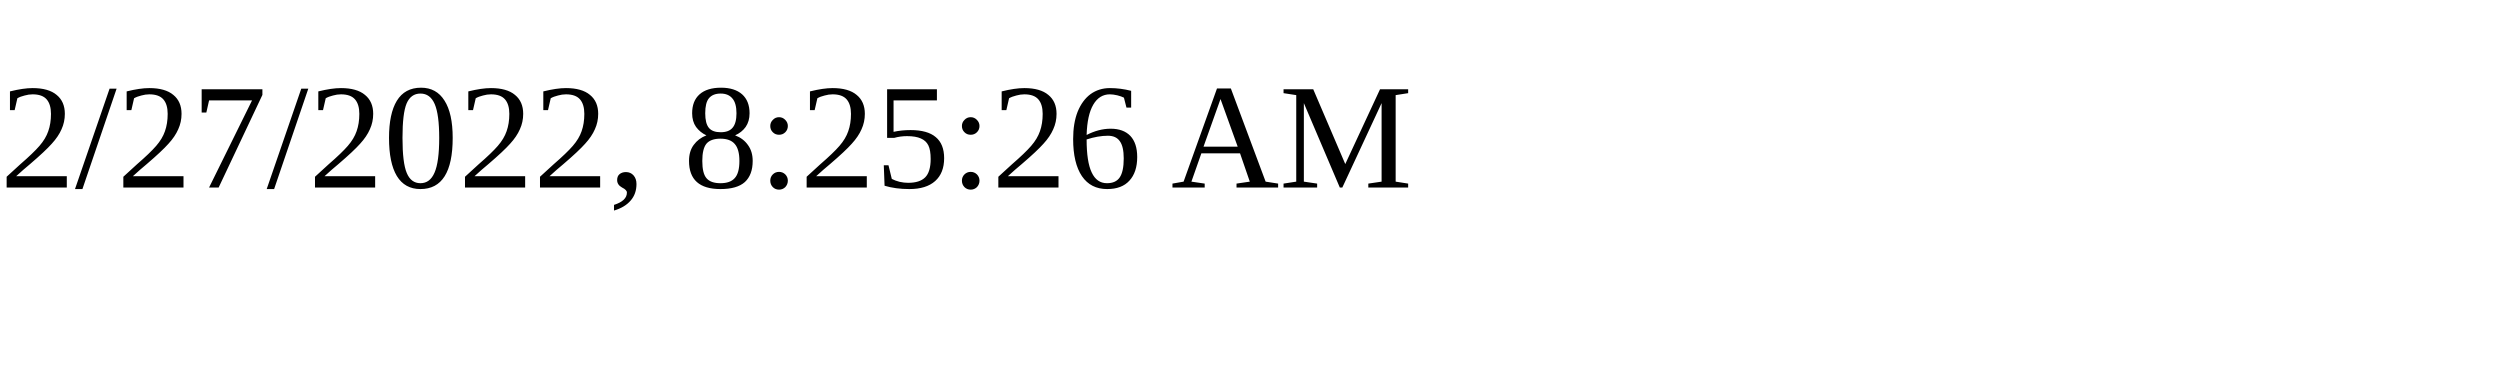
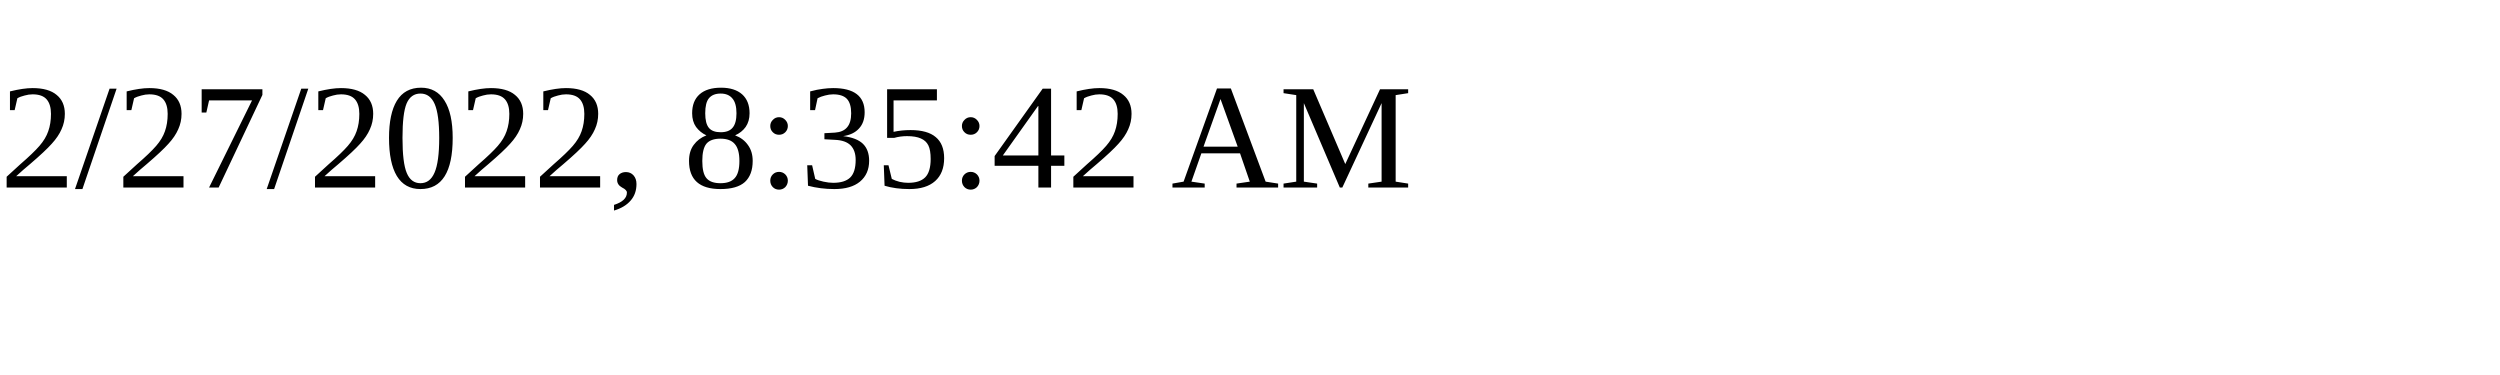
<svg xmlns="http://www.w3.org/2000/svg" height="30" width="200">
-   <text x="0" y="15">2/27/2022, 8:25:26 AM</text>
+   <text x="0" y="15">2/27/2022, 8:35:42 AM</text>
</svg>
